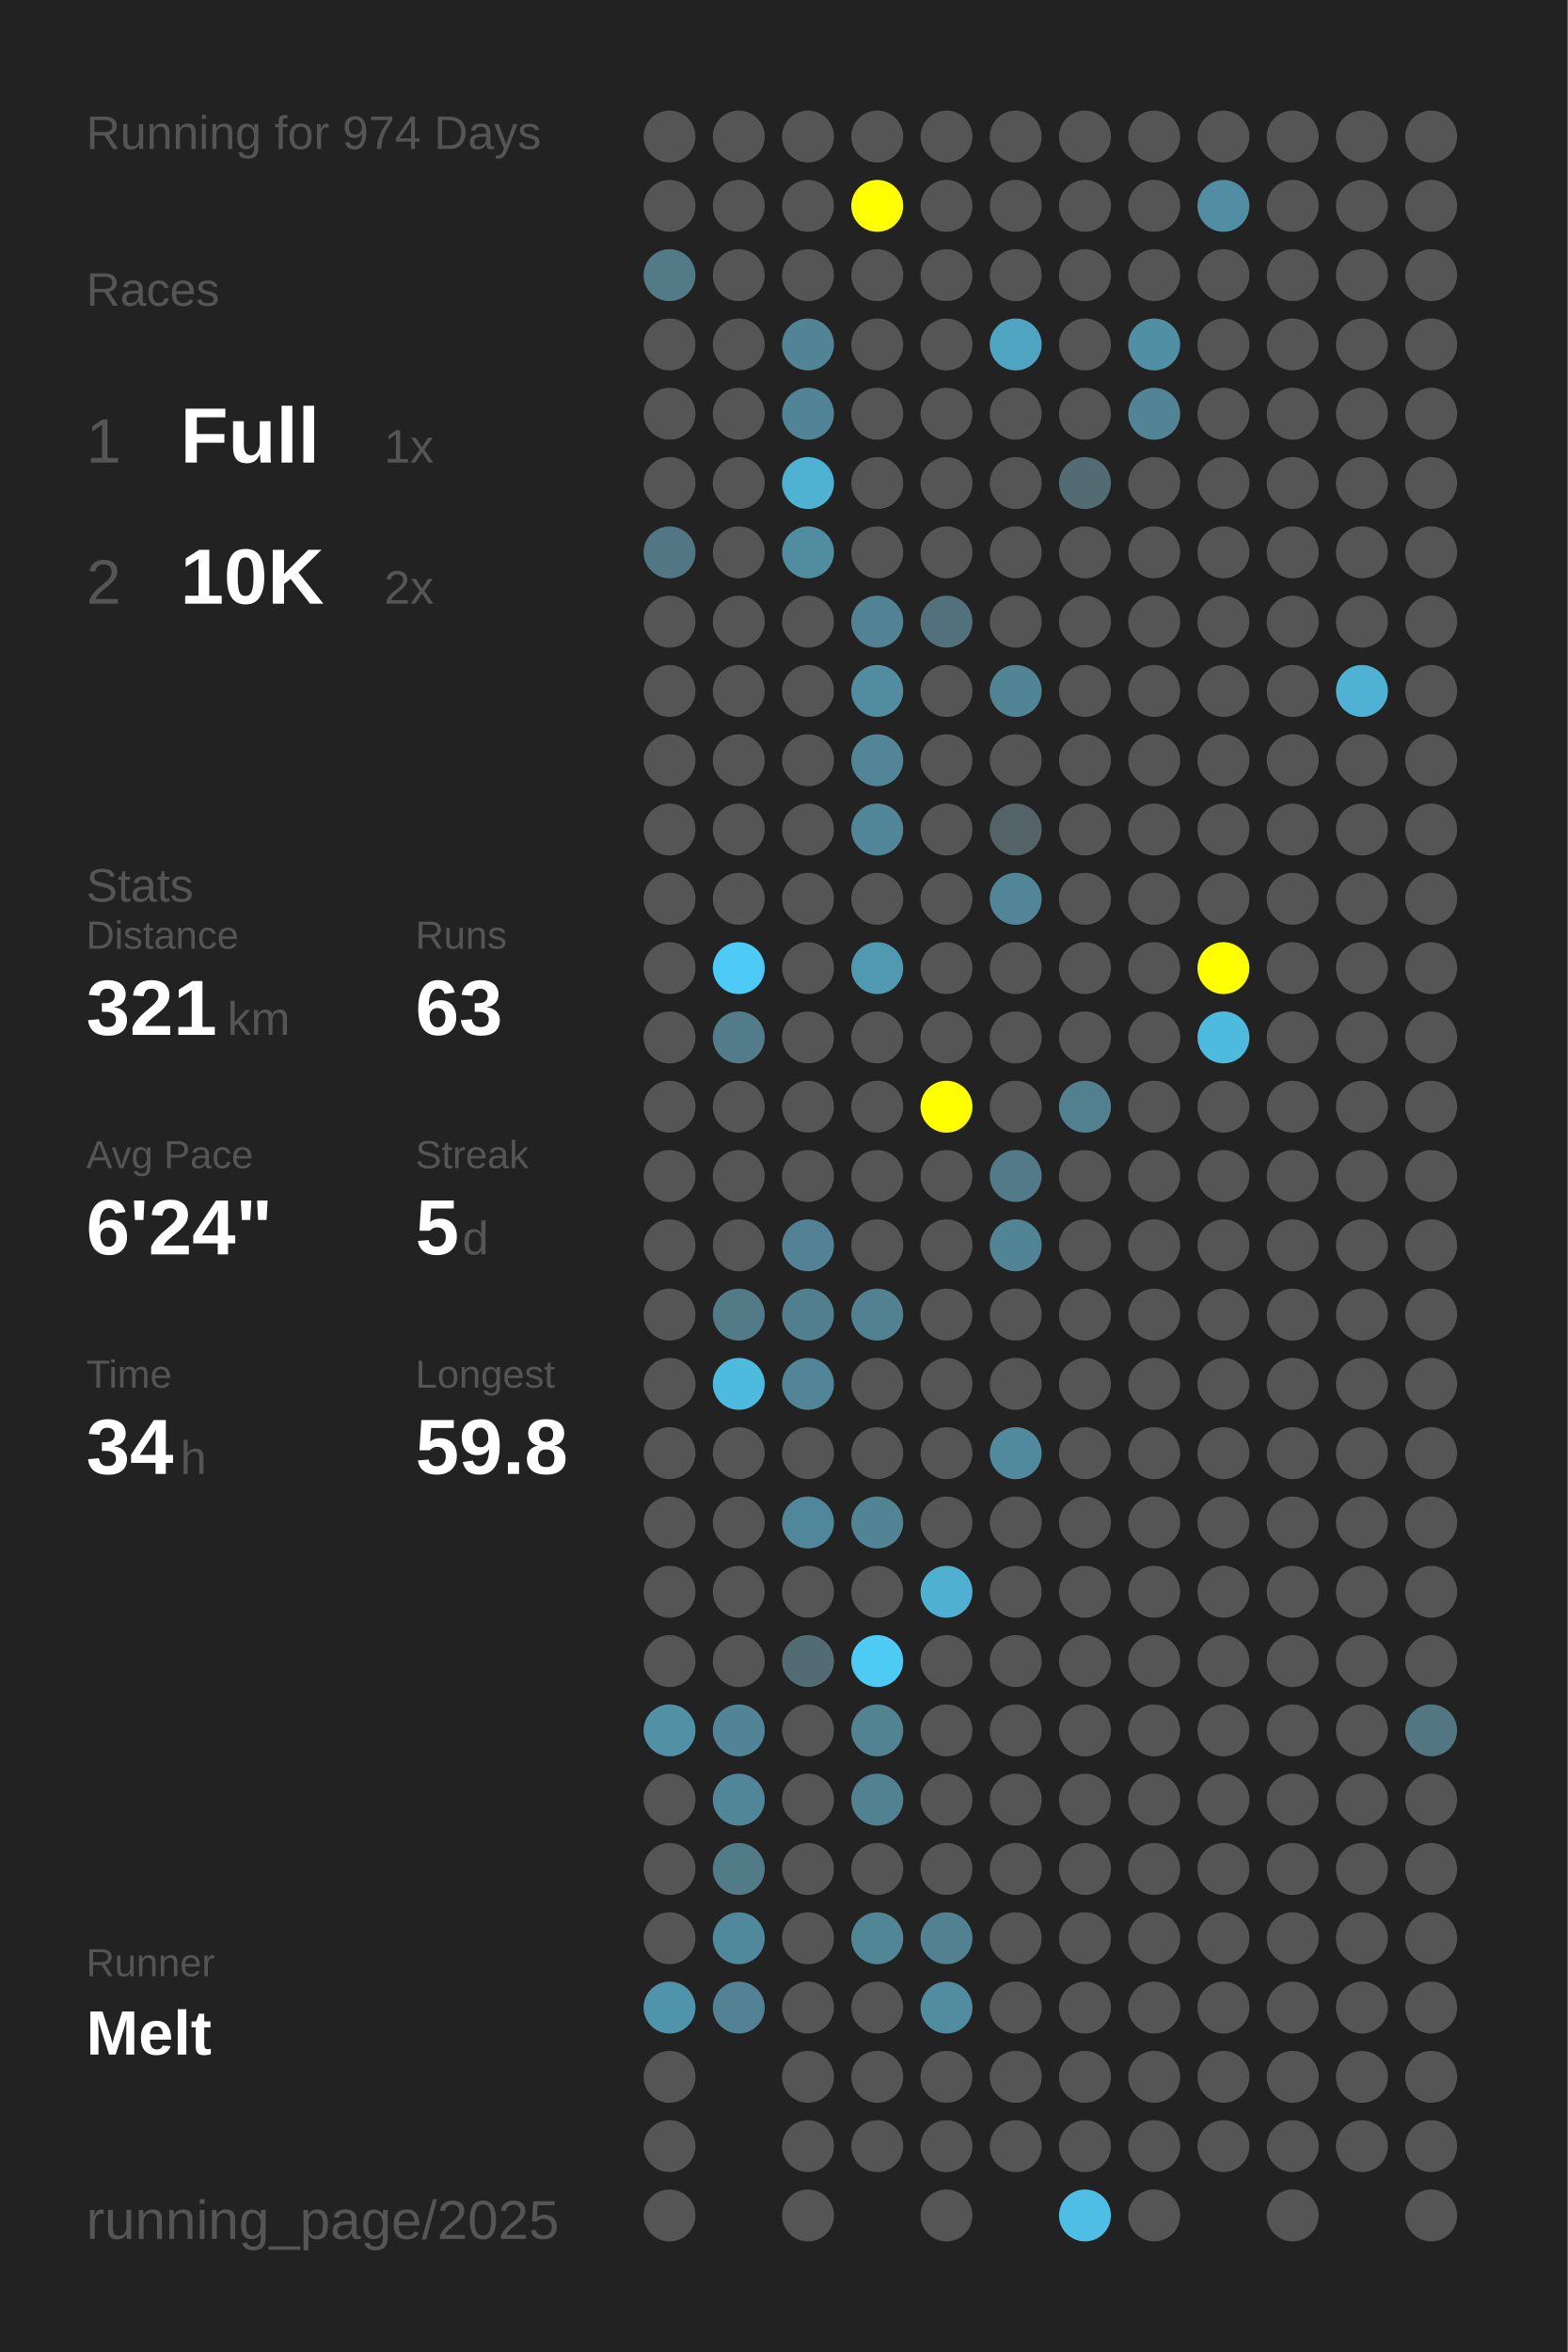
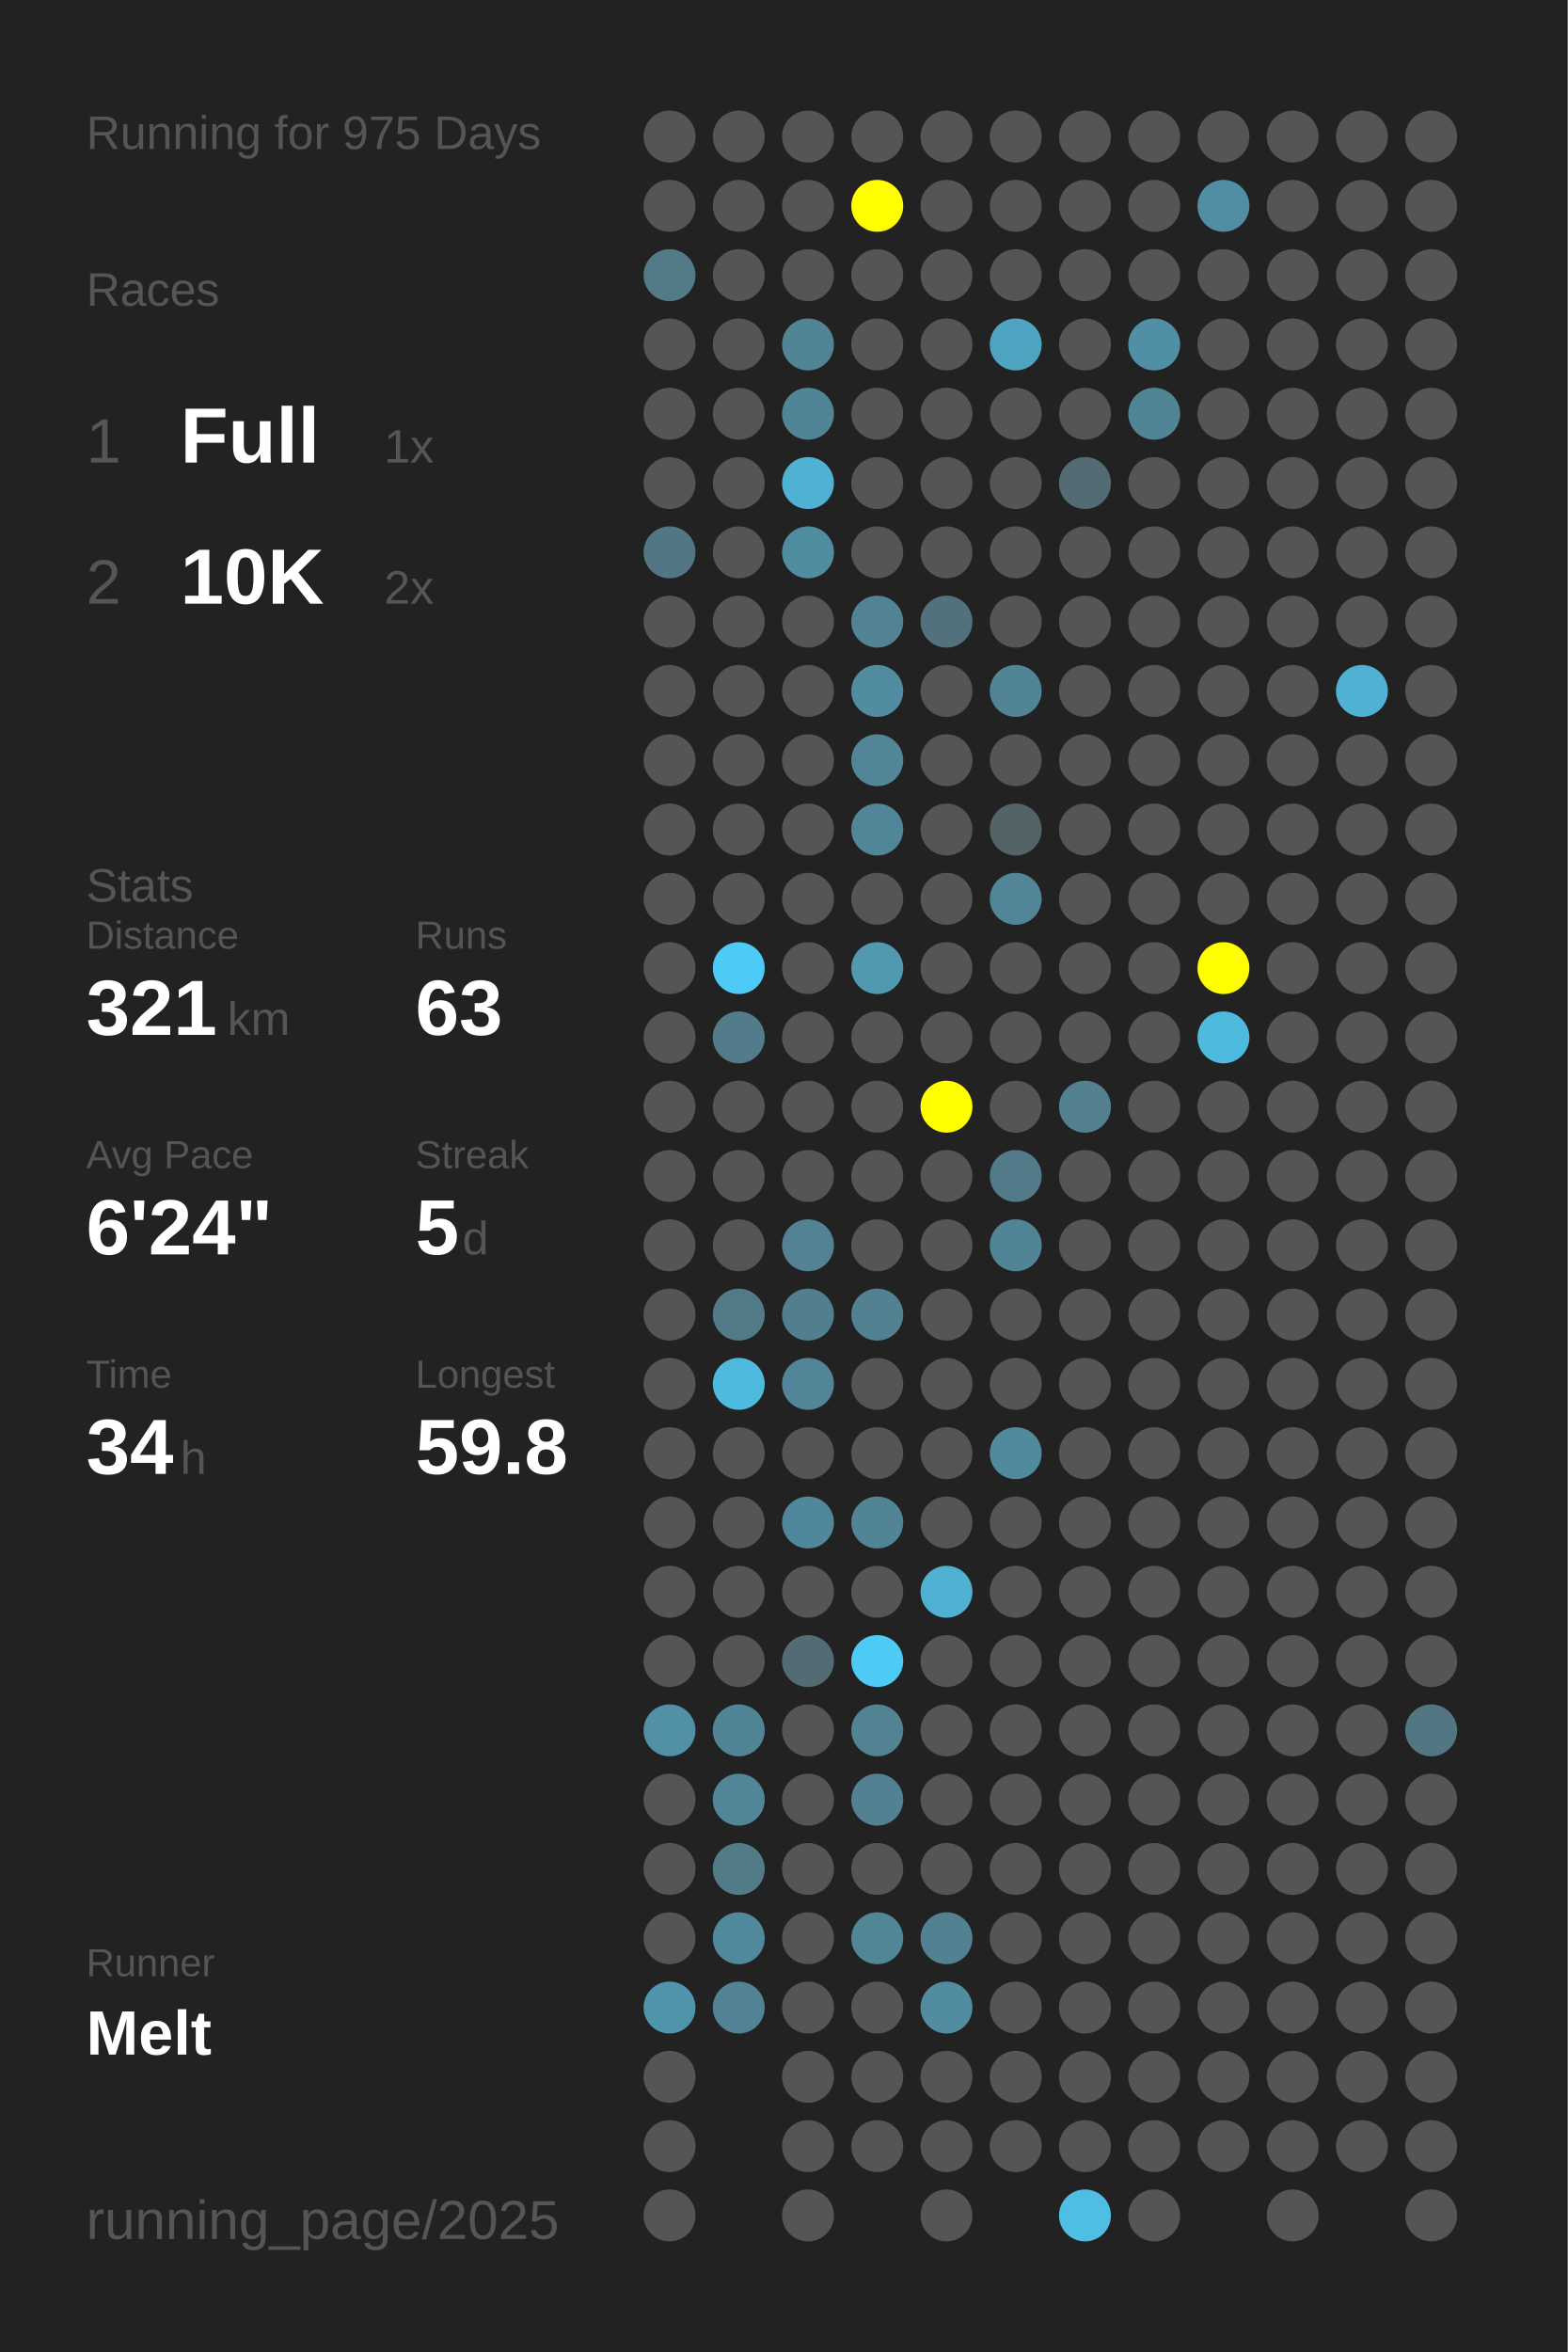
<svg xmlns="http://www.w3.org/2000/svg" baseProfile="full" height="300mm" version="1.1" viewBox="0,0,200,300" width="200mm">
  <defs />
  <rect fill="#222222" height="300" width="200" x="0" y="0" />
-   <text fill="#555555" style="font-size:6px; font-family:Arial;" x="11" y="19">Running for 974 Days</text>
+   <text fill="#555555" style="font-size:6px; font-family:Arial;" x="11" y="19">Running for 975 Days</text>
  <text fill="#555555" style="font-size:6px; font-family:Arial;" x="11" y="39">Races</text>
  <text fill="#555555" style="font-size:8px; font-family:Arial;" x="11" y="59">1</text>
  <text fill="#FFFFFF" style="font-size:10px; font-family:Arial; font-weight:bold;" x="23" y="59">Full</text>
  <text fill="#555555" style="font-size:6px; font-family:Arial;" x="49" y="59">1x</text>
  <text fill="#555555" style="font-size:8px; font-family:Arial;" x="11" y="77">2</text>
  <text fill="#FFFFFF" style="font-size:10px; font-family:Arial; font-weight:bold;" x="23" y="77">10K</text>
  <text fill="#555555" style="font-size:6px; font-family:Arial;" x="49" y="77">2x</text>
  <text fill="#555555" style="font-size:6px; font-family:Arial;" x="11" y="115">Stats</text>
  <text fill="#555555" style="font-size:5px; font-family:Arial;" x="11" y="121">Distance</text>
  <text fill="#FFFFFF" style="font-size:10px; font-family:Arial; font-weight:bold;" x="11" y="132">321</text>
  <text fill="#555555" style="font-size:6px; font-family:Arial;" x="29" y="132">km</text>
  <text fill="#555555" style="font-size:5px; font-family:Arial;" x="53" y="121">Runs</text>
  <text fill="#FFFFFF" style="font-size:10px; font-family:Arial; font-weight:bold;" x="53" y="132">63</text>
  <text fill="#555555" style="font-size:5px; font-family:Arial;" x="11" y="149">Avg Pace</text>
  <text fill="#FFFFFF" style="font-size:10px; font-family:Arial; font-weight:bold;" x="11" y="160">6'24"</text>
  <text fill="#555555" style="font-size:5px; font-family:Arial;" x="53" y="149">Streak</text>
  <text fill="#FFFFFF" style="font-size:10px; font-family:Arial; font-weight:bold;" x="53" y="160">5</text>
  <text fill="#555555" style="font-size:6px; font-family:Arial;" x="59" y="160">d</text>
  <text fill="#555555" style="font-size:5px; font-family:Arial;" x="11" y="177">Time</text>
  <text fill="#FFFFFF" style="font-size:10px; font-family:Arial; font-weight:bold;" x="11" y="188">34</text>
  <text fill="#555555" style="font-size:6px; font-family:Arial;" x="23" y="188">h</text>
  <text fill="#555555" style="font-size:5px; font-family:Arial;" x="53" y="177">Longest</text>
  <text fill="#FFFFFF" style="font-size:10px; font-family:Arial; font-weight:bold;" x="53" y="188">59.8</text>
  <text fill="#555555" style="font-size:5px; font-family:Arial;" x="11" y="252.065">Runner</text>
  <text fill="#FFFFFF" style="font-size:8px; font-family:Arial; font-weight:bold;" x="11" y="262.065">Melt</text>
  <text fill="#555555" style="font-size:7px; font-family:Arial;" x="11" y="285.581">running_page/2025</text>
  <circle cx="85.417" cy="17.419" fill="#555555" r="3.312" />
  <circle cx="85.417" cy="26.258" fill="#555555" r="3.312" />
  <circle cx="85.417" cy="35.097" fill="#527a87" r="3.312" />
  <circle cx="85.417" cy="43.935" fill="#555555" r="3.312" />
  <circle cx="85.417" cy="52.774" fill="#555555" r="3.312" />
  <circle cx="85.417" cy="61.613" fill="#555555" r="3.312" />
  <circle cx="85.417" cy="70.452" fill="#527683" r="3.312" />
  <circle cx="85.417" cy="79.29" fill="#555555" r="3.312" />
  <circle cx="85.417" cy="88.129" fill="#555555" r="3.312" />
  <circle cx="85.417" cy="96.968" fill="#555555" r="3.312" />
  <circle cx="85.417" cy="105.806" fill="#555555" r="3.312" />
  <circle cx="85.417" cy="114.645" fill="#555555" r="3.312" />
  <circle cx="85.417" cy="123.484" fill="#555555" r="3.312" />
  <circle cx="85.417" cy="132.323" fill="#555555" r="3.312" />
  <circle cx="85.417" cy="141.161" fill="#555555" r="3.312" />
  <circle cx="85.417" cy="150" fill="#555555" r="3.312" />
  <circle cx="85.417" cy="158.839" fill="#555555" r="3.312" />
  <circle cx="85.417" cy="167.677" fill="#555555" r="3.312" />
  <circle cx="85.417" cy="176.516" fill="#555555" r="3.312" />
  <circle cx="85.417" cy="185.355" fill="#555555" r="3.312" />
  <circle cx="85.417" cy="194.194" fill="#555555" r="3.312" />
  <circle cx="85.417" cy="203.032" fill="#555555" r="3.312" />
  <circle cx="85.417" cy="211.871" fill="#555555" r="3.312" />
  <circle cx="85.417" cy="220.71" fill="#5190a5" r="3.312" />
  <circle cx="85.417" cy="229.548" fill="#555555" r="3.312" />
  <circle cx="85.417" cy="238.387" fill="#555555" r="3.312" />
  <circle cx="85.417" cy="247.226" fill="#555555" r="3.312" />
  <circle cx="85.417" cy="256.065" fill="#5094ab" r="3.312" />
  <circle cx="85.417" cy="264.903" fill="#555555" r="3.312" />
  <circle cx="85.417" cy="273.742" fill="#555555" r="3.312" />
  <circle cx="85.417" cy="282.581" fill="#555555" r="3.312" />
  <circle cx="94.25" cy="17.419" fill="#555555" r="3.312" />
  <circle cx="94.25" cy="26.258" fill="#555555" r="3.312" />
  <circle cx="94.25" cy="35.097" fill="#555555" r="3.312" />
  <circle cx="94.25" cy="43.935" fill="#555555" r="3.312" />
  <circle cx="94.25" cy="52.774" fill="#555555" r="3.312" />
  <circle cx="94.25" cy="61.613" fill="#555555" r="3.312" />
  <circle cx="94.25" cy="70.452" fill="#555555" r="3.312" />
  <circle cx="94.25" cy="79.29" fill="#555555" r="3.312" />
  <circle cx="94.25" cy="88.129" fill="#555555" r="3.312" />
  <circle cx="94.25" cy="96.968" fill="#555555" r="3.312" />
  <circle cx="94.25" cy="105.806" fill="#555555" r="3.312" />
  <circle cx="94.25" cy="114.645" fill="#555555" r="3.312" />
  <circle cx="94.25" cy="123.484" fill="#4dcaf5" r="3.312" />
  <circle cx="94.25" cy="132.323" fill="#527c8a" r="3.312" />
  <circle cx="94.25" cy="141.161" fill="#555555" r="3.312" />
  <circle cx="94.25" cy="150" fill="#555555" r="3.312" />
  <circle cx="94.25" cy="158.839" fill="#555555" r="3.312" />
  <circle cx="94.25" cy="167.677" fill="#527a87" r="3.312" />
  <circle cx="94.25" cy="176.516" fill="#4ebade" r="3.312" />
  <circle cx="94.25" cy="185.355" fill="#555555" r="3.312" />
  <circle cx="94.25" cy="194.194" fill="#555555" r="3.312" />
  <circle cx="94.25" cy="203.032" fill="#555555" r="3.312" />
  <circle cx="94.25" cy="211.871" fill="#555555" r="3.312" />
  <circle cx="94.25" cy="220.71" fill="#518496" r="3.312" />
  <circle cx="94.25" cy="229.548" fill="#518698" r="3.312" />
  <circle cx="94.25" cy="238.387" fill="#527b88" r="3.312" />
  <circle cx="94.25" cy="247.226" fill="#51899c" r="3.312" />
  <circle cx="94.25" cy="256.065" fill="#528293" r="3.312" />
  <circle cx="103.083" cy="17.419" fill="#555555" r="3.312" />
  <circle cx="103.083" cy="26.258" fill="#555555" r="3.312" />
  <circle cx="103.083" cy="35.097" fill="#555555" r="3.312" />
  <circle cx="103.083" cy="43.935" fill="#518495" r="3.312" />
  <circle cx="103.083" cy="52.774" fill="#518496" r="3.312" />
  <circle cx="103.083" cy="61.613" fill="#4fb2d3" r="3.312" />
  <circle cx="103.083" cy="70.452" fill="#518da1" r="3.312" />
  <circle cx="103.083" cy="79.29" fill="#555555" r="3.312" />
  <circle cx="103.083" cy="88.129" fill="#555555" r="3.312" />
  <circle cx="103.083" cy="96.968" fill="#555555" r="3.312" />
  <circle cx="103.083" cy="105.806" fill="#555555" r="3.312" />
  <circle cx="103.083" cy="114.645" fill="#555555" r="3.312" />
  <circle cx="103.083" cy="123.484" fill="#555555" r="3.312" />
  <circle cx="103.083" cy="132.323" fill="#555555" r="3.312" />
  <circle cx="103.083" cy="141.161" fill="#555555" r="3.312" />
  <circle cx="103.083" cy="150" fill="#555555" r="3.312" />
  <circle cx="103.083" cy="158.839" fill="#528293" r="3.312" />
  <circle cx="103.083" cy="167.677" fill="#527f8e" r="3.312" />
  <circle cx="103.083" cy="176.516" fill="#518597" r="3.312" />
  <circle cx="103.083" cy="185.355" fill="#555555" r="3.312" />
  <circle cx="103.083" cy="194.194" fill="#51879a" r="3.312" />
  <circle cx="103.083" cy="203.032" fill="#555555" r="3.312" />
  <circle cx="103.083" cy="211.871" fill="#536c74" r="3.312" />
  <circle cx="103.083" cy="220.71" fill="#555555" r="3.312" />
  <circle cx="103.083" cy="229.548" fill="#555555" r="3.312" />
  <circle cx="103.083" cy="238.387" fill="#555555" r="3.312" />
  <circle cx="103.083" cy="247.226" fill="#555555" r="3.312" />
  <circle cx="103.083" cy="256.065" fill="#555555" r="3.312" />
  <circle cx="103.083" cy="264.903" fill="#555555" r="3.312" />
  <circle cx="103.083" cy="273.742" fill="#555555" r="3.312" />
  <circle cx="103.083" cy="282.581" fill="#555555" r="3.312" />
  <circle cx="111.917" cy="17.419" fill="#555555" r="3.312" />
  <circle cx="111.917" cy="26.258" fill="#FFFF00" r="3.312" />
  <circle cx="111.917" cy="35.097" fill="#555555" r="3.312" />
  <circle cx="111.917" cy="43.935" fill="#555555" r="3.312" />
  <circle cx="111.917" cy="52.774" fill="#555555" r="3.312" />
  <circle cx="111.917" cy="61.613" fill="#555555" r="3.312" />
  <circle cx="111.917" cy="70.452" fill="#555555" r="3.312" />
  <circle cx="111.917" cy="79.29" fill="#528394" r="3.312" />
  <circle cx="111.917" cy="88.129" fill="#518ca0" r="3.312" />
  <circle cx="111.917" cy="96.968" fill="#518597" r="3.312" />
  <circle cx="111.917" cy="105.806" fill="#518698" r="3.312" />
  <circle cx="111.917" cy="114.645" fill="#555555" r="3.312" />
  <circle cx="111.917" cy="123.484" fill="#5099b1" r="3.312" />
  <circle cx="111.917" cy="132.323" fill="#555555" r="3.312" />
  <circle cx="111.917" cy="141.161" fill="#555555" r="3.312" />
  <circle cx="111.917" cy="150" fill="#555555" r="3.312" />
  <circle cx="111.917" cy="158.839" fill="#555555" r="3.312" />
  <circle cx="111.917" cy="167.677" fill="#528292" r="3.312" />
  <circle cx="111.917" cy="176.516" fill="#555555" r="3.312" />
  <circle cx="111.917" cy="185.355" fill="#555555" r="3.312" />
  <circle cx="111.917" cy="194.194" fill="#518596" r="3.312" />
  <circle cx="111.917" cy="203.032" fill="#555555" r="3.312" />
  <circle cx="111.917" cy="211.871" fill="#4dcbf5" r="3.312" />
  <circle cx="111.917" cy="220.71" fill="#528393" r="3.312" />
  <circle cx="111.917" cy="229.548" fill="#528191" r="3.312" />
  <circle cx="111.917" cy="238.387" fill="#555555" r="3.312" />
  <circle cx="111.917" cy="247.226" fill="#518697" r="3.312" />
  <circle cx="111.917" cy="256.065" fill="#555555" r="3.312" />
  <circle cx="111.917" cy="264.903" fill="#555555" r="3.312" />
  <circle cx="111.917" cy="273.742" fill="#555555" r="3.312" />
  <circle cx="120.75" cy="17.419" fill="#555555" r="3.312" />
  <circle cx="120.75" cy="26.258" fill="#555555" r="3.312" />
  <circle cx="120.75" cy="35.097" fill="#555555" r="3.312" />
  <circle cx="120.75" cy="43.935" fill="#555555" r="3.312" />
  <circle cx="120.75" cy="52.774" fill="#555555" r="3.312" />
  <circle cx="120.75" cy="61.613" fill="#555555" r="3.312" />
  <circle cx="120.75" cy="70.452" fill="#555555" r="3.312" />
  <circle cx="120.75" cy="79.29" fill="#53717c" r="3.312" />
  <circle cx="120.75" cy="88.129" fill="#555555" r="3.312" />
  <circle cx="120.75" cy="96.968" fill="#555555" r="3.312" />
  <circle cx="120.75" cy="105.806" fill="#555555" r="3.312" />
  <circle cx="120.75" cy="114.645" fill="#555555" r="3.312" />
  <circle cx="120.75" cy="123.484" fill="#555555" r="3.312" />
  <circle cx="120.75" cy="132.323" fill="#555555" r="3.312" />
  <circle cx="120.75" cy="141.161" fill="#FFFF00" r="3.312" />
  <circle cx="120.75" cy="150" fill="#555555" r="3.312" />
  <circle cx="120.75" cy="158.839" fill="#555555" r="3.312" />
  <circle cx="120.75" cy="167.677" fill="#555555" r="3.312" />
  <circle cx="120.75" cy="176.516" fill="#555555" r="3.312" />
  <circle cx="120.75" cy="185.355" fill="#555555" r="3.312" />
  <circle cx="120.75" cy="194.194" fill="#555555" r="3.312" />
  <circle cx="120.75" cy="203.032" fill="#4fb0d1" r="3.312" />
  <circle cx="120.75" cy="211.871" fill="#555555" r="3.312" />
  <circle cx="120.75" cy="220.71" fill="#555555" r="3.312" />
  <circle cx="120.75" cy="229.548" fill="#555555" r="3.312" />
  <circle cx="120.75" cy="238.387" fill="#555555" r="3.312" />
  <circle cx="120.75" cy="247.226" fill="#528292" r="3.312" />
  <circle cx="120.75" cy="256.065" fill="#518ca0" r="3.312" />
  <circle cx="120.75" cy="264.903" fill="#555555" r="3.312" />
  <circle cx="120.75" cy="273.742" fill="#555555" r="3.312" />
  <circle cx="120.75" cy="282.581" fill="#555555" r="3.312" />
  <circle cx="129.583" cy="17.419" fill="#555555" r="3.312" />
  <circle cx="129.583" cy="26.258" fill="#555555" r="3.312" />
  <circle cx="129.583" cy="35.097" fill="#555555" r="3.312" />
  <circle cx="129.583" cy="43.935" fill="#4fa5c1" r="3.312" />
  <circle cx="129.583" cy="52.774" fill="#555555" r="3.312" />
  <circle cx="129.583" cy="61.613" fill="#555555" r="3.312" />
  <circle cx="129.583" cy="70.452" fill="#555555" r="3.312" />
  <circle cx="129.583" cy="79.29" fill="#555555" r="3.312" />
  <circle cx="129.583" cy="88.129" fill="#518495" r="3.312" />
  <circle cx="129.583" cy="96.968" fill="#555555" r="3.312" />
  <circle cx="129.583" cy="105.806" fill="#546368" r="3.312" />
  <circle cx="129.583" cy="114.645" fill="#518597" r="3.312" />
  <circle cx="129.583" cy="123.484" fill="#555555" r="3.312" />
  <circle cx="129.583" cy="132.323" fill="#555555" r="3.312" />
  <circle cx="129.583" cy="141.161" fill="#555555" r="3.312" />
  <circle cx="129.583" cy="150" fill="#527a88" r="3.312" />
  <circle cx="129.583" cy="158.839" fill="#518596" r="3.312" />
  <circle cx="129.583" cy="167.677" fill="#555555" r="3.312" />
  <circle cx="129.583" cy="176.516" fill="#555555" r="3.312" />
  <circle cx="129.583" cy="185.355" fill="#518a9e" r="3.312" />
  <circle cx="129.583" cy="194.194" fill="#555555" r="3.312" />
  <circle cx="129.583" cy="203.032" fill="#555555" r="3.312" />
  <circle cx="129.583" cy="211.871" fill="#555555" r="3.312" />
  <circle cx="129.583" cy="220.71" fill="#555555" r="3.312" />
  <circle cx="129.583" cy="229.548" fill="#555555" r="3.312" />
  <circle cx="129.583" cy="238.387" fill="#555555" r="3.312" />
  <circle cx="129.583" cy="247.226" fill="#555555" r="3.312" />
  <circle cx="129.583" cy="256.065" fill="#555555" r="3.312" />
  <circle cx="129.583" cy="264.903" fill="#555555" r="3.312" />
  <circle cx="129.583" cy="273.742" fill="#555555" r="3.312" />
  <circle cx="138.417" cy="17.419" fill="#555555" r="3.312" />
  <circle cx="138.417" cy="26.258" fill="#555555" r="3.312" />
  <circle cx="138.417" cy="35.097" fill="#555555" r="3.312" />
  <circle cx="138.417" cy="43.935" fill="#555555" r="3.312" />
  <circle cx="138.417" cy="52.774" fill="#555555" r="3.312" />
  <circle cx="138.417" cy="61.613" fill="#536c74" r="3.312" />
  <circle cx="138.417" cy="70.452" fill="#555555" r="3.312" />
  <circle cx="138.417" cy="79.29" fill="#555555" r="3.312" />
  <circle cx="138.417" cy="88.129" fill="#555555" r="3.312" />
  <circle cx="138.417" cy="96.968" fill="#555555" r="3.312" />
  <circle cx="138.417" cy="105.806" fill="#555555" r="3.312" />
  <circle cx="138.417" cy="114.645" fill="#555555" r="3.312" />
  <circle cx="138.417" cy="123.484" fill="#555555" r="3.312" />
  <circle cx="138.417" cy="132.323" fill="#555555" r="3.312" />
  <circle cx="138.417" cy="141.161" fill="#52808f" r="3.312" />
  <circle cx="138.417" cy="150" fill="#555555" r="3.312" />
  <circle cx="138.417" cy="158.839" fill="#555555" r="3.312" />
  <circle cx="138.417" cy="167.677" fill="#555555" r="3.312" />
  <circle cx="138.417" cy="176.516" fill="#555555" r="3.312" />
  <circle cx="138.417" cy="185.355" fill="#555555" r="3.312" />
  <circle cx="138.417" cy="194.194" fill="#555555" r="3.312" />
  <circle cx="138.417" cy="203.032" fill="#555555" r="3.312" />
  <circle cx="138.417" cy="211.871" fill="#555555" r="3.312" />
  <circle cx="138.417" cy="220.71" fill="#555555" r="3.312" />
  <circle cx="138.417" cy="229.548" fill="#555555" r="3.312" />
  <circle cx="138.417" cy="238.387" fill="#555555" r="3.312" />
  <circle cx="138.417" cy="247.226" fill="#555555" r="3.312" />
  <circle cx="138.417" cy="256.065" fill="#555555" r="3.312" />
  <circle cx="138.417" cy="264.903" fill="#555555" r="3.312" />
  <circle cx="138.417" cy="273.742" fill="#555555" r="3.312" />
  <circle cx="138.417" cy="282.581" fill="#4ebee4" r="3.312" />
  <circle cx="147.25" cy="17.419" fill="#555555" r="3.312" />
  <circle cx="147.25" cy="26.258" fill="#555555" r="3.312" />
  <circle cx="147.25" cy="35.097" fill="#555555" r="3.312" />
  <circle cx="147.25" cy="43.935" fill="#518fa4" r="3.312" />
  <circle cx="147.25" cy="52.774" fill="#518596" r="3.312" />
  <circle cx="147.25" cy="61.613" fill="#555555" r="3.312" />
  <circle cx="147.25" cy="70.452" fill="#555555" r="3.312" />
  <circle cx="147.25" cy="79.29" fill="#555555" r="3.312" />
  <circle cx="147.25" cy="88.129" fill="#555555" r="3.312" />
  <circle cx="147.25" cy="96.968" fill="#555555" r="3.312" />
  <circle cx="147.25" cy="105.806" fill="#555555" r="3.312" />
  <circle cx="147.25" cy="114.645" fill="#555555" r="3.312" />
  <circle cx="147.25" cy="123.484" fill="#555555" r="3.312" />
  <circle cx="147.25" cy="132.323" fill="#555555" r="3.312" />
  <circle cx="147.25" cy="141.161" fill="#555555" r="3.312" />
  <circle cx="147.25" cy="150" fill="#555555" r="3.312" />
  <circle cx="147.25" cy="158.839" fill="#555555" r="3.312" />
  <circle cx="147.25" cy="167.677" fill="#555555" r="3.312" />
  <circle cx="147.25" cy="176.516" fill="#555555" r="3.312" />
  <circle cx="147.25" cy="185.355" fill="#555555" r="3.312" />
  <circle cx="147.25" cy="194.194" fill="#555555" r="3.312" />
  <circle cx="147.25" cy="203.032" fill="#555555" r="3.312" />
  <circle cx="147.25" cy="211.871" fill="#555555" r="3.312" />
  <circle cx="147.25" cy="220.71" fill="#555555" r="3.312" />
  <circle cx="147.25" cy="229.548" fill="#555555" r="3.312" />
  <circle cx="147.25" cy="238.387" fill="#555555" r="3.312" />
  <circle cx="147.25" cy="247.226" fill="#555555" r="3.312" />
  <circle cx="147.25" cy="256.065" fill="#555555" r="3.312" />
  <circle cx="147.25" cy="264.903" fill="#555555" r="3.312" />
  <circle cx="147.25" cy="273.742" fill="#555555" r="3.312" />
  <circle cx="147.25" cy="282.581" fill="#555555" r="3.312" />
  <circle cx="156.083" cy="17.419" fill="#555555" r="3.312" />
  <circle cx="156.083" cy="26.258" fill="#518ea3" r="3.312" />
  <circle cx="156.083" cy="35.097" fill="#555555" r="3.312" />
  <circle cx="156.083" cy="43.935" fill="#555555" r="3.312" />
  <circle cx="156.083" cy="52.774" fill="#555555" r="3.312" />
  <circle cx="156.083" cy="61.613" fill="#555555" r="3.312" />
  <circle cx="156.083" cy="70.452" fill="#555555" r="3.312" />
  <circle cx="156.083" cy="79.29" fill="#555555" r="3.312" />
  <circle cx="156.083" cy="88.129" fill="#555555" r="3.312" />
  <circle cx="156.083" cy="96.968" fill="#555555" r="3.312" />
  <circle cx="156.083" cy="105.806" fill="#555555" r="3.312" />
  <circle cx="156.083" cy="114.645" fill="#555555" r="3.312" />
  <circle cx="156.083" cy="123.484" fill="#FFFF00" r="3.312" />
  <circle cx="156.083" cy="132.323" fill="#4ebade" r="3.312" />
  <circle cx="156.083" cy="141.161" fill="#555555" r="3.312" />
  <circle cx="156.083" cy="150" fill="#555555" r="3.312" />
  <circle cx="156.083" cy="158.839" fill="#555555" r="3.312" />
  <circle cx="156.083" cy="167.677" fill="#555555" r="3.312" />
  <circle cx="156.083" cy="176.516" fill="#555555" r="3.312" />
  <circle cx="156.083" cy="185.355" fill="#555555" r="3.312" />
  <circle cx="156.083" cy="194.194" fill="#555555" r="3.312" />
  <circle cx="156.083" cy="203.032" fill="#555555" r="3.312" />
  <circle cx="156.083" cy="211.871" fill="#555555" r="3.312" />
  <circle cx="156.083" cy="220.71" fill="#555555" r="3.312" />
  <circle cx="156.083" cy="229.548" fill="#555555" r="3.312" />
  <circle cx="156.083" cy="238.387" fill="#555555" r="3.312" />
  <circle cx="156.083" cy="247.226" fill="#555555" r="3.312" />
  <circle cx="156.083" cy="256.065" fill="#555555" r="3.312" />
  <circle cx="156.083" cy="264.903" fill="#555555" r="3.312" />
  <circle cx="156.083" cy="273.742" fill="#555555" r="3.312" />
  <circle cx="164.917" cy="17.419" fill="#555555" r="3.312" />
  <circle cx="164.917" cy="26.258" fill="#555555" r="3.312" />
  <circle cx="164.917" cy="35.097" fill="#555555" r="3.312" />
  <circle cx="164.917" cy="43.935" fill="#555555" r="3.312" />
  <circle cx="164.917" cy="52.774" fill="#555555" r="3.312" />
  <circle cx="164.917" cy="61.613" fill="#555555" r="3.312" />
  <circle cx="164.917" cy="70.452" fill="#555555" r="3.312" />
  <circle cx="164.917" cy="79.29" fill="#555555" r="3.312" />
  <circle cx="164.917" cy="88.129" fill="#555555" r="3.312" />
  <circle cx="164.917" cy="96.968" fill="#555555" r="3.312" />
  <circle cx="164.917" cy="105.806" fill="#555555" r="3.312" />
  <circle cx="164.917" cy="114.645" fill="#555555" r="3.312" />
  <circle cx="164.917" cy="123.484" fill="#555555" r="3.312" />
  <circle cx="164.917" cy="132.323" fill="#555555" r="3.312" />
  <circle cx="164.917" cy="141.161" fill="#555555" r="3.312" />
  <circle cx="164.917" cy="150" fill="#555555" r="3.312" />
  <circle cx="164.917" cy="158.839" fill="#555555" r="3.312" />
  <circle cx="164.917" cy="167.677" fill="#555555" r="3.312" />
  <circle cx="164.917" cy="176.516" fill="#555555" r="3.312" />
  <circle cx="164.917" cy="185.355" fill="#555555" r="3.312" />
  <circle cx="164.917" cy="194.194" fill="#555555" r="3.312" />
  <circle cx="164.917" cy="203.032" fill="#555555" r="3.312" />
  <circle cx="164.917" cy="211.871" fill="#555555" r="3.312" />
  <circle cx="164.917" cy="220.71" fill="#555555" r="3.312" />
  <circle cx="164.917" cy="229.548" fill="#555555" r="3.312" />
  <circle cx="164.917" cy="238.387" fill="#555555" r="3.312" />
  <circle cx="164.917" cy="247.226" fill="#555555" r="3.312" />
  <circle cx="164.917" cy="256.065" fill="#555555" r="3.312" />
  <circle cx="164.917" cy="264.903" fill="#555555" r="3.312" />
  <circle cx="164.917" cy="273.742" fill="#555555" r="3.312" />
  <circle cx="164.917" cy="282.581" fill="#555555" r="3.312" />
  <circle cx="173.75" cy="17.419" fill="#555555" r="3.312" />
  <circle cx="173.75" cy="26.258" fill="#555555" r="3.312" />
  <circle cx="173.75" cy="35.097" fill="#555555" r="3.312" />
  <circle cx="173.75" cy="43.935" fill="#555555" r="3.312" />
  <circle cx="173.75" cy="52.774" fill="#555555" r="3.312" />
  <circle cx="173.75" cy="61.613" fill="#555555" r="3.312" />
  <circle cx="173.75" cy="70.452" fill="#555555" r="3.312" />
  <circle cx="173.75" cy="79.29" fill="#555555" r="3.312" />
  <circle cx="173.75" cy="88.129" fill="#4fb1d3" r="3.312" />
  <circle cx="173.75" cy="96.968" fill="#555555" r="3.312" />
  <circle cx="173.75" cy="105.806" fill="#555555" r="3.312" />
  <circle cx="173.75" cy="114.645" fill="#555555" r="3.312" />
  <circle cx="173.75" cy="123.484" fill="#555555" r="3.312" />
  <circle cx="173.75" cy="132.323" fill="#555555" r="3.312" />
  <circle cx="173.75" cy="141.161" fill="#555555" r="3.312" />
  <circle cx="173.75" cy="150" fill="#555555" r="3.312" />
  <circle cx="173.75" cy="158.839" fill="#555555" r="3.312" />
  <circle cx="173.75" cy="167.677" fill="#555555" r="3.312" />
  <circle cx="173.75" cy="176.516" fill="#555555" r="3.312" />
  <circle cx="173.75" cy="185.355" fill="#555555" r="3.312" />
  <circle cx="173.75" cy="194.194" fill="#555555" r="3.312" />
  <circle cx="173.75" cy="203.032" fill="#555555" r="3.312" />
  <circle cx="173.75" cy="211.871" fill="#555555" r="3.312" />
  <circle cx="173.75" cy="220.71" fill="#555555" r="3.312" />
  <circle cx="173.75" cy="229.548" fill="#555555" r="3.312" />
  <circle cx="173.75" cy="238.387" fill="#555555" r="3.312" />
  <circle cx="173.75" cy="247.226" fill="#555555" r="3.312" />
  <circle cx="173.75" cy="256.065" fill="#555555" r="3.312" />
  <circle cx="173.75" cy="264.903" fill="#555555" r="3.312" />
  <circle cx="173.75" cy="273.742" fill="#555555" r="3.312" />
  <circle cx="182.583" cy="17.419" fill="#555555" r="3.312" />
  <circle cx="182.583" cy="26.258" fill="#555555" r="3.312" />
  <circle cx="182.583" cy="35.097" fill="#555555" r="3.312" />
  <circle cx="182.583" cy="43.935" fill="#555555" r="3.312" />
  <circle cx="182.583" cy="52.774" fill="#555555" r="3.312" />
  <circle cx="182.583" cy="61.613" fill="#555555" r="3.312" />
  <circle cx="182.583" cy="70.452" fill="#555555" r="3.312" />
  <circle cx="182.583" cy="79.29" fill="#555555" r="3.312" />
  <circle cx="182.583" cy="88.129" fill="#555555" r="3.312" />
  <circle cx="182.583" cy="96.968" fill="#555555" r="3.312" />
  <circle cx="182.583" cy="105.806" fill="#555555" r="3.312" />
  <circle cx="182.583" cy="114.645" fill="#555555" r="3.312" />
  <circle cx="182.583" cy="123.484" fill="#555555" r="3.312" />
  <circle cx="182.583" cy="132.323" fill="#555555" r="3.312" />
  <circle cx="182.583" cy="141.161" fill="#555555" r="3.312" />
  <circle cx="182.583" cy="150" fill="#555555" r="3.312" />
  <circle cx="182.583" cy="158.839" fill="#555555" r="3.312" />
  <circle cx="182.583" cy="167.677" fill="#555555" r="3.312" />
  <circle cx="182.583" cy="176.516" fill="#555555" r="3.312" />
  <circle cx="182.583" cy="185.355" fill="#555555" r="3.312" />
  <circle cx="182.583" cy="194.194" fill="#555555" r="3.312" />
  <circle cx="182.583" cy="203.032" fill="#555555" r="3.312" />
  <circle cx="182.583" cy="211.871" fill="#555555" r="3.312" />
  <circle cx="182.583" cy="220.71" fill="#527682" r="3.312" />
  <circle cx="182.583" cy="229.548" fill="#555555" r="3.312" />
  <circle cx="182.583" cy="238.387" fill="#555555" r="3.312" />
  <circle cx="182.583" cy="247.226" fill="#555555" r="3.312" />
  <circle cx="182.583" cy="256.065" fill="#555555" r="3.312" />
  <circle cx="182.583" cy="264.903" fill="#555555" r="3.312" />
  <circle cx="182.583" cy="273.742" fill="#555555" r="3.312" />
  <circle cx="182.583" cy="282.581" fill="#555555" r="3.312" />
</svg>
